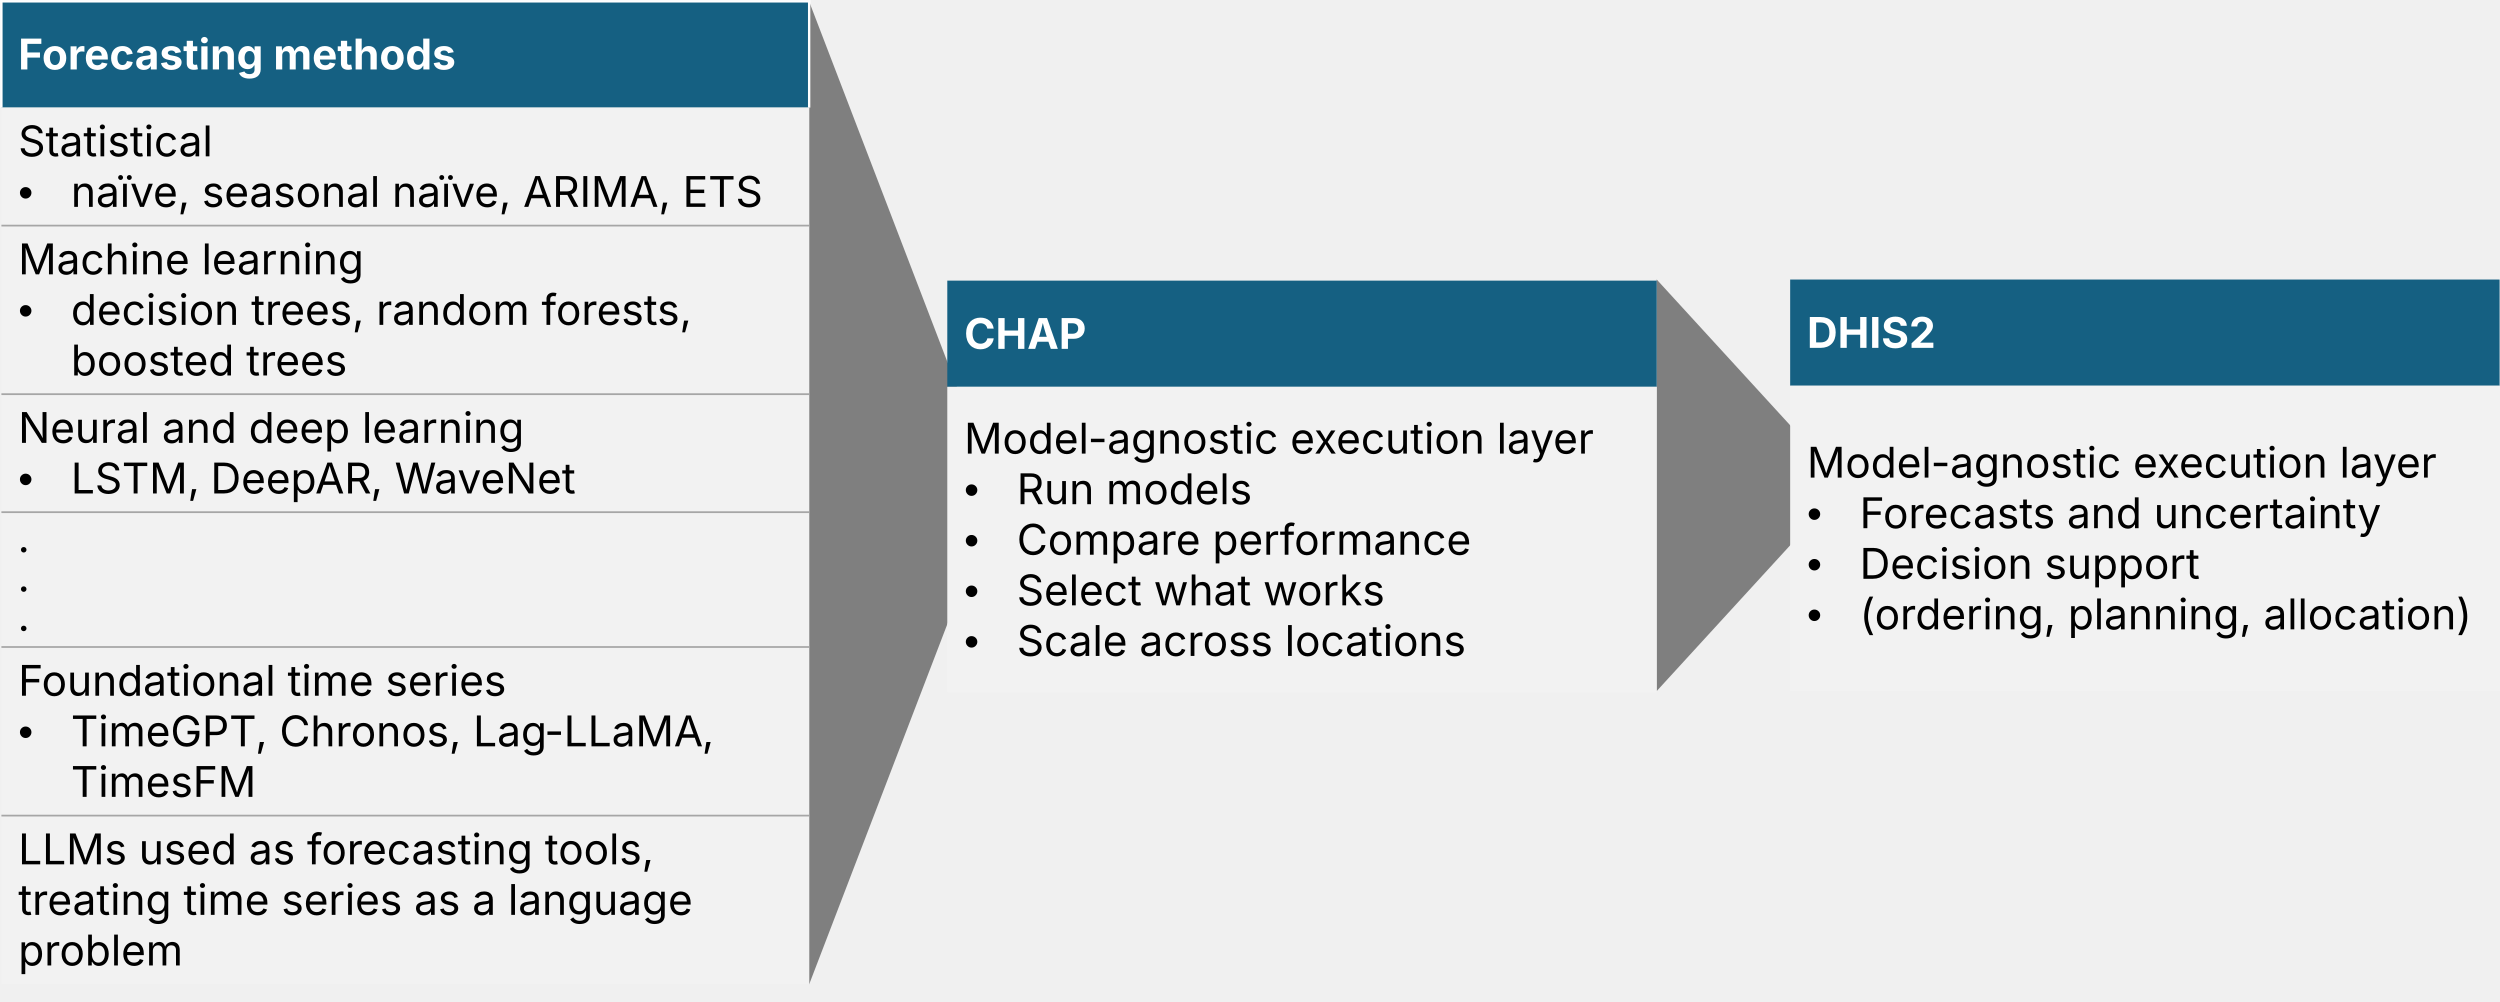
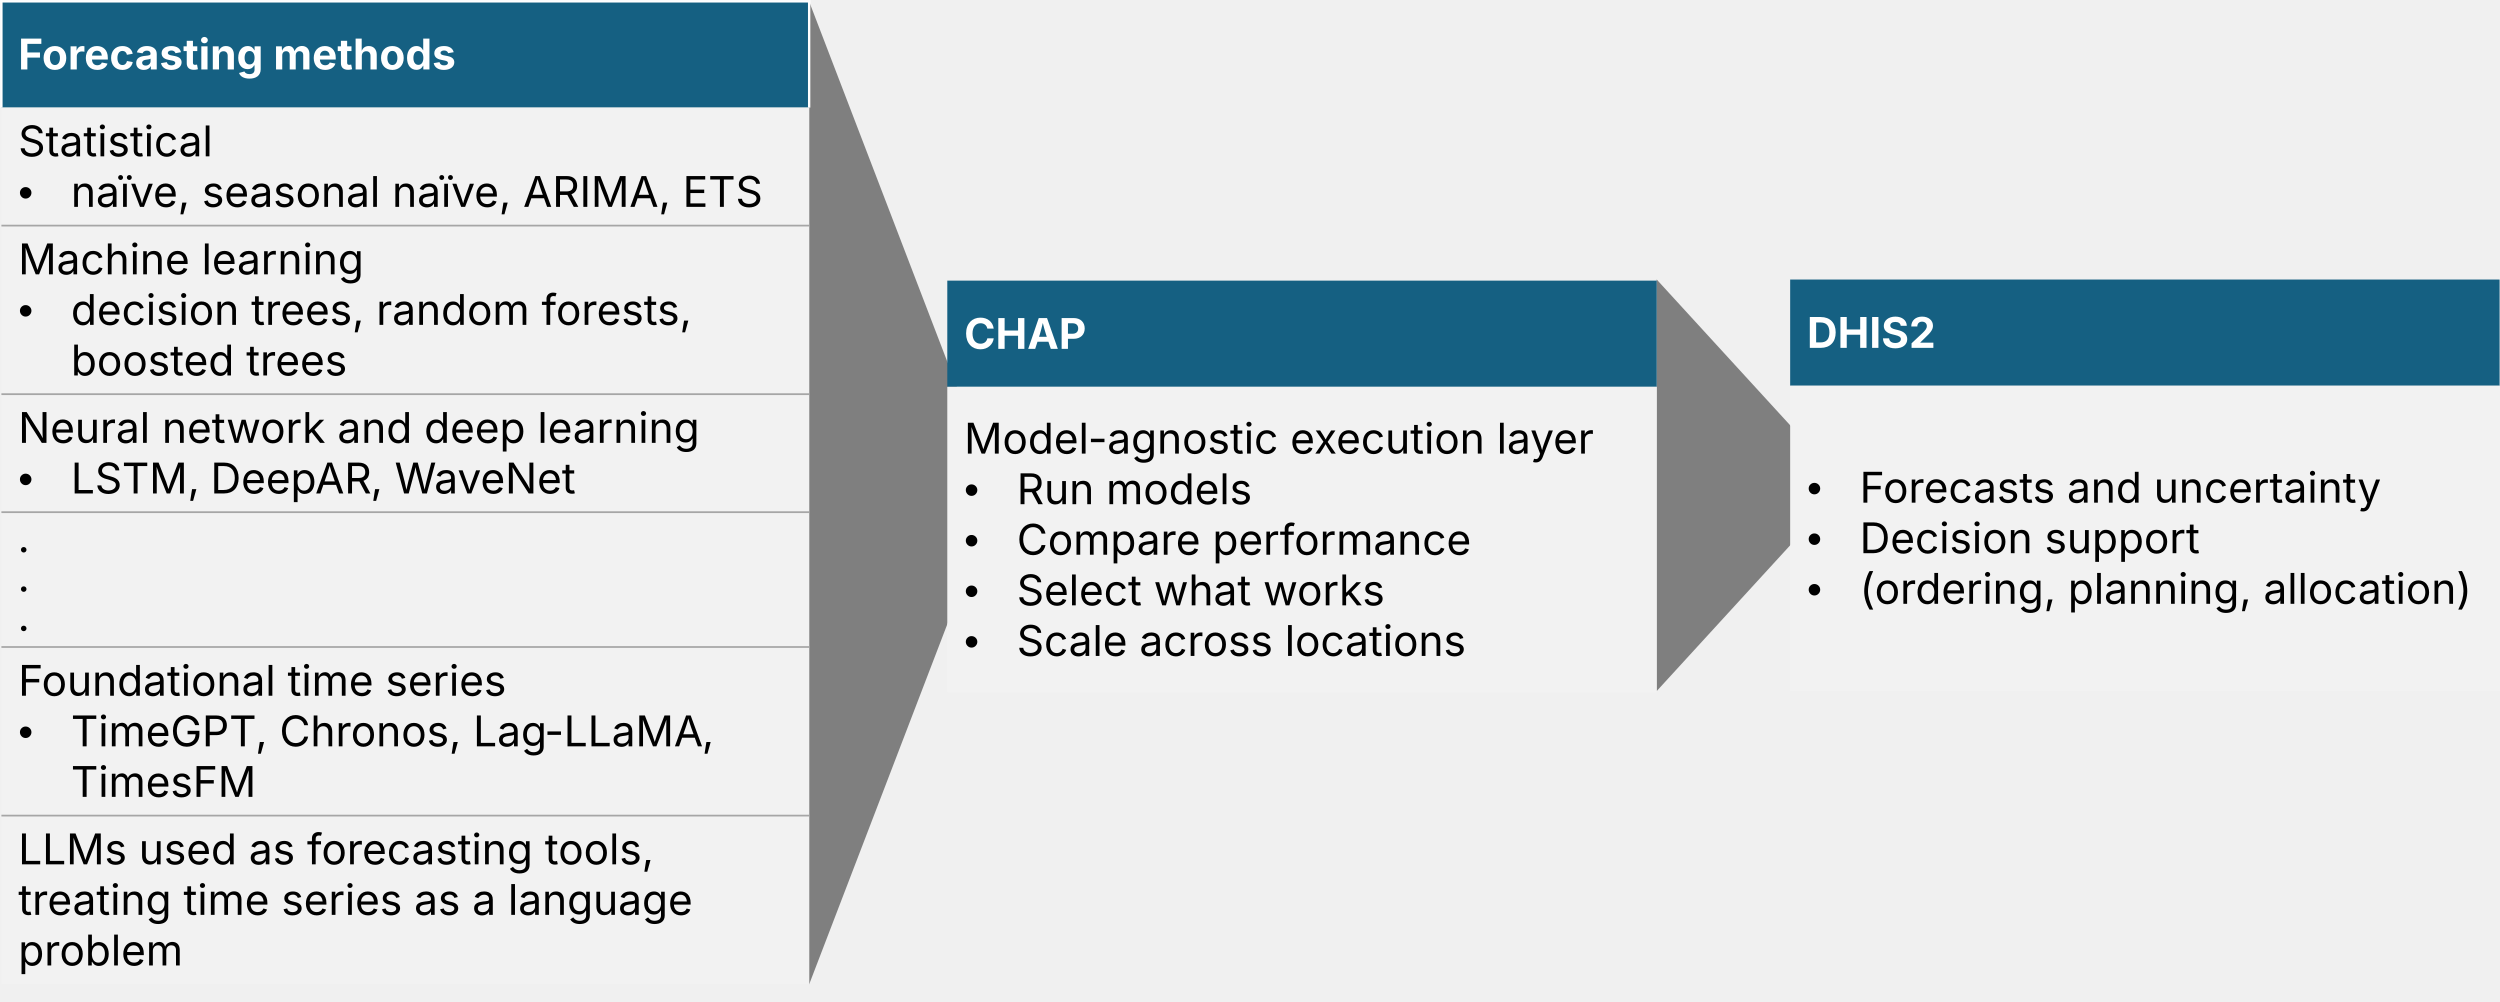
<svg xmlns="http://www.w3.org/2000/svg" width="4894" height="1960" xml:space="preserve" overflow="hidden">
  <g transform="translate(-66 -312)">
    <path d="M3309 859 3678 1262 3309 1665Z" fill="#7F7F7F" fill-rule="evenodd" />
    <path d="M3570.42 859.222 4959.17 859.222 4959.17 1067.1 3570.42 1067.1Z" fill="#156082" fill-rule="evenodd" />
    <path d="M3570.42 1067.1 4959.17 1067.1 4959.17 1664.73 3570.42 1664.73Z" fill="#F2F2F2" fill-rule="evenodd" />
    <g>
      <text fill="#FFFFFF" font-family="Inter,Inter_MSFontService,sans-serif" font-weight="700" font-size="83" transform="matrix(1 0 0 1 3603.42 993)">DHIS2</text>
    </g>
    <text fill="#FFFFFF" font-family="Inter,Inter_MSFontService,sans-serif" font-weight="700" font-size="83" transform="matrix(1 0 0 1 3853.78 993)"> </text>
    <g>
-       <text font-family="Inter,Inter_MSFontService,sans-serif" font-weight="400" font-size="83" transform="matrix(1 0 0 1 3603.42 1247)">Model</text>
+       <text font-family="Arial,Arial_MSFontService,sans-serif" font-weight="400" font-size="83" transform="matrix(1 0 0 1 3603.42 1296)">•</text>
    </g>
-     <text font-family="Inter,Inter_MSFontService,sans-serif" font-weight="400" font-size="83" transform="matrix(1 0 0 1 3845.76 1247)">-</text>
-     <text font-family="Inter,Inter_MSFontService,sans-serif" font-weight="400" font-size="83" transform="matrix(1 0 0 1 3883.57 1247)">agnostic execution layer</text>
-     <text font-family="Inter,Inter_MSFontService,sans-serif" font-weight="400" font-size="83" transform="matrix(1 0 0 1 4830.03 1247)"> </text>
+     <text font-family="Inter,Inter_MSFontService,sans-serif" font-weight="400" font-size="83" transform="matrix(1 0 0 1 3706.54 1296)">Forecasts and uncertainty</text>
+     <text font-family="Inter,Inter_MSFontService,sans-serif" font-weight="400" font-size="83" transform="matrix(1 0 0 1 4721.18 1296)"> </text>
    <g>
-       <text font-family="Arial,Arial_MSFontService,sans-serif" font-weight="400" font-size="83" transform="matrix(1 0 0 1 3603.42 1346)">•</text>
+       <text font-family="Arial,Arial_MSFontService,sans-serif" font-weight="400" font-size="83" transform="matrix(1 0 0 1 3603.42 1395)">•</text>
    </g>
-     <text font-family="Inter,Inter_MSFontService,sans-serif" font-weight="400" font-size="83" transform="matrix(1 0 0 1 3706.54 1346)">Forecasts and uncertainty</text>
-     <text font-family="Inter,Inter_MSFontService,sans-serif" font-weight="400" font-size="83" transform="matrix(1 0 0 1 4721.18 1346)"> </text>
+     <text font-family="Inter,Inter_MSFontService,sans-serif" font-weight="400" font-size="83" transform="matrix(1 0 0 1 3706.54 1395)">Decision support</text>
+     <text font-family="Inter,Inter_MSFontService,sans-serif" font-weight="400" font-size="83" transform="matrix(1 0 0 1 4367.69 1395)"> </text>
    <g>
-       <text font-family="Arial,Arial_MSFontService,sans-serif" font-weight="400" font-size="83" transform="matrix(1 0 0 1 3603.42 1445)">•</text>
+       <text font-family="Arial,Arial_MSFontService,sans-serif" font-weight="400" font-size="83" transform="matrix(1 0 0 1 3603.42 1494)">•</text>
    </g>
-     <text font-family="Inter,Inter_MSFontService,sans-serif" font-weight="400" font-size="83" transform="matrix(1 0 0 1 3706.54 1445)">Decision support</text>
-     <text font-family="Inter,Inter_MSFontService,sans-serif" font-weight="400" font-size="83" transform="matrix(1 0 0 1 4367.69 1445)"> </text>
+     <text font-family="Inter,Inter_MSFontService,sans-serif" font-weight="400" font-size="83" transform="matrix(1 0 0 1 3706.54 1494)">(ordering, planning, allocation)</text>
    <g>
-       <text font-family="Arial,Arial_MSFontService,sans-serif" font-weight="400" font-size="83" transform="matrix(1 0 0 1 3603.42 1544)">•</text>
-     </g>
-     <text font-family="Inter,Inter_MSFontService,sans-serif" font-weight="400" font-size="83" transform="matrix(1 0 0 1 3706.54 1544)">(ordering, planning, allocation)</text>
-     <g>
-       <text font-family="Inter,Inter_MSFontService,sans-serif" font-weight="400" font-size="83" transform="matrix(1 0 0 1 4897.06 1544)"> </text>
+       <text font-family="Inter,Inter_MSFontService,sans-serif" font-weight="400" font-size="83" transform="matrix(1 0 0 1 4897.06 1494)"> </text>
    </g>
    <path d="M1650 315 2019 1277 1650 2239Z" fill="#7F7F7F" fill-rule="evenodd" />
    <path d="M1920.42 861.361 3309.17 861.361 3309.17 1069.23 1920.42 1069.23Z" fill="#156082" fill-rule="evenodd" />
    <path d="M1920.42 1069.23 3309.17 1069.23 3309.17 1666.87 1920.42 1666.87Z" fill="#F2F2F2" fill-rule="evenodd" />
    <g>
      <text fill="#FFFFFF" font-family="Inter,Inter_MSFontService,sans-serif" font-weight="700" font-size="83" transform="matrix(1 0 0 1 1953.42 995)">CHAP</text>
    </g>
    <text fill="#FFFFFF" font-family="Inter,Inter_MSFontService,sans-serif" font-weight="700" font-size="83" transform="matrix(1 0 0 1 2191.18 995)"> </text>
    <g>
      <text font-family="Inter,Inter_MSFontService,sans-serif" font-weight="400" font-size="83" transform="matrix(1 0 0 1 1953.42 1200)">Model</text>
    </g>
    <text font-family="Inter,Inter_MSFontService,sans-serif" font-weight="400" font-size="83" transform="matrix(1 0 0 1 2195.76 1200)">-</text>
    <text font-family="Inter,Inter_MSFontService,sans-serif" font-weight="400" font-size="83" transform="matrix(1 0 0 1 2233.57 1200)">agnostic execution layer</text>
    <text font-family="Inter,Inter_MSFontService,sans-serif" font-weight="400" font-size="83" transform="matrix(1 0 0 1 3180.03 1200)"> </text>
    <g>
      <text font-family="Arial,Arial_MSFontService,sans-serif" font-weight="400" font-size="83" transform="matrix(1 0 0 1 1953.42 1299)">•</text>
    </g>
    <text font-family="Inter,Inter_MSFontService,sans-serif" font-weight="400" font-size="83" transform="matrix(1 0 0 1 2056.54 1299)">Run models</text>
    <text font-family="Inter,Inter_MSFontService,sans-serif" font-weight="400" font-size="83" transform="matrix(1 0 0 1 2514.3 1299)"> </text>
    <g>
      <text font-family="Arial,Arial_MSFontService,sans-serif" font-weight="400" font-size="83" transform="matrix(1 0 0 1 1953.42 1398)">•</text>
    </g>
    <text font-family="Inter,Inter_MSFontService,sans-serif" font-weight="400" font-size="83" transform="matrix(1 0 0 1 2056.54 1398)">Compare performance</text>
    <text font-family="Inter,Inter_MSFontService,sans-serif" font-weight="400" font-size="83" transform="matrix(1 0 0 1 2939.98 1398)"> </text>
    <g>
      <text font-family="Arial,Arial_MSFontService,sans-serif" font-weight="400" font-size="83" transform="matrix(1 0 0 1 1953.42 1497)">•</text>
    </g>
    <text font-family="Inter,Inter_MSFontService,sans-serif" font-weight="400" font-size="83" transform="matrix(1 0 0 1 2056.54 1497)">Select what works</text>
    <text font-family="Inter,Inter_MSFontService,sans-serif" font-weight="400" font-size="83" transform="matrix(1 0 0 1 2771.54 1497)"> </text>
    <g>
      <text font-family="Arial,Arial_MSFontService,sans-serif" font-weight="400" font-size="83" transform="matrix(1 0 0 1 1953.42 1596)">•</text>
    </g>
    <text font-family="Inter,Inter_MSFontService,sans-serif" font-weight="400" font-size="83" transform="matrix(1 0 0 1 2056.54 1596)">Scale across locations</text>
    <text font-family="Inter,Inter_MSFontService,sans-serif" font-weight="400" font-size="83" transform="matrix(1 0 0 1 2929.67 1596)"> </text>
    <path d="M68.75 314.722 1650 314.722 1650 522.596 68.75 522.596Z" fill="#156082" fill-rule="evenodd" />
    <path d="M68.75 522.596 1650 522.596 1650 753.596 68.75 753.596Z" fill="#F2F2F2" fill-rule="evenodd" />
    <path d="M68.75 753.596 1650 753.596 1650 1083.6 68.75 1083.6Z" fill="#F2F2F2" fill-rule="evenodd" />
    <path d="M68.75 1083.6 1650 1083.6 1650 1314.6 68.75 1314.6Z" fill="#F2F2F2" fill-rule="evenodd" />
    <path d="M68.75 1314.6 1650 1314.6 1650 1578.6 68.75 1578.6Z" fill="#F2F2F2" fill-rule="evenodd" />
    <path d="M68.75 1578.6 1650 1578.6 1650 1908.6 68.75 1908.6Z" fill="#F2F2F2" fill-rule="evenodd" />
    <path d="M68.75 1908.6 1650 1908.6 1650 2238.6 68.75 2238.6Z" fill="#F2F2F2" fill-rule="evenodd" />
    <path d="M68.75 753.596 1650 753.596" stroke="#A6A6A6" stroke-width="3.438" stroke-linejoin="round" stroke-miterlimit="10" fill="none" fill-rule="evenodd" />
    <path d="M68.75 1083.6 1650 1083.6" stroke="#A6A6A6" stroke-width="3.438" stroke-linejoin="round" stroke-miterlimit="10" fill="none" fill-rule="evenodd" />
    <path d="M68.75 1314.6 1650 1314.6" stroke="#A6A6A6" stroke-width="3.438" stroke-linejoin="round" stroke-miterlimit="10" fill="none" fill-rule="evenodd" />
    <path d="M68.75 1578.6 1650 1578.6" stroke="#A6A6A6" stroke-width="3.438" stroke-linejoin="round" stroke-miterlimit="10" fill="none" fill-rule="evenodd" />
    <path d="M68.75 1908.6 1650 1908.6" stroke="#A6A6A6" stroke-width="3.438" stroke-linejoin="round" stroke-miterlimit="10" fill="none" fill-rule="evenodd" />
    <path d="M68.75 312.43 68.75 522.596" stroke="#FFFFFF" stroke-width="4.583" stroke-linejoin="round" stroke-miterlimit="10" fill="none" fill-rule="evenodd" />
    <path d="M1650 312.43 1650 522.596" stroke="#FFFFFF" stroke-width="4.583" stroke-linejoin="round" stroke-miterlimit="10" fill="none" fill-rule="evenodd" />
    <path d="M66.458 314.722 1652.29 314.722" stroke="#FFFFFF" stroke-width="4.583" stroke-linejoin="round" stroke-miterlimit="10" fill="none" fill-rule="evenodd" />
    <g>
      <text fill="#FFFFFF" font-family="Inter,Inter_MSFontService,sans-serif" font-weight="700" font-size="83" transform="matrix(1 0 0 1 101.75 448)">Forecasting methods</text>
    </g>
    <text fill="#FFFFFF" font-family="Inter,Inter_MSFontService,sans-serif" font-weight="700" font-size="83" transform="matrix(1 0 0 1 953.677 448)"> </text>
    <g>
      <text font-family="Inter,Inter_MSFontService,sans-serif" font-weight="400" font-size="83" transform="matrix(1 0 0 1 101.75 618)">Statistical</text>
    </g>
    <text font-family="Inter,Inter_MSFontService,sans-serif" font-weight="400" font-size="83" transform="matrix(1 0 0 1 480.448 618)"> </text>
    <g>
      <text font-family="Arial,Arial_MSFontService,sans-serif" font-weight="400" font-size="83" transform="matrix(1 0 0 1 101.75 717)">•</text>
    </g>
    <text font-family="Inter,Inter_MSFontService,sans-serif" font-weight="400" font-size="83" transform="matrix(1 0 0 1 204.875 717)">naïve, seasonal naïve, ARIMA, ETS</text>
    <text font-family="Inter,Inter_MSFontService,sans-serif" font-weight="400" font-size="83" transform="matrix(1 0 0 1 1550.66 717)"> </text>
    <g>
      <text font-family="Inter,Inter_MSFontService,sans-serif" font-weight="400" font-size="83" transform="matrix(1 0 0 1 101.75 849)">Machine learning</text>
    </g>
    <text font-family="Inter,Inter_MSFontService,sans-serif" font-weight="400" font-size="83" transform="matrix(1 0 0 1 773.781 849)"> </text>
    <g>
      <text font-family="Arial,Arial_MSFontService,sans-serif" font-weight="400" font-size="83" transform="matrix(1 0 0 1 101.75 948)">•</text>
    </g>
    <text font-family="Inter,Inter_MSFontService,sans-serif" font-weight="400" font-size="83" transform="matrix(1 0 0 1 204.875 948)">decision trees, random forests, </text>
    <text font-family="Inter,Inter_MSFontService,sans-serif" font-weight="400" font-size="83" transform="matrix(1 0 0 1 204.875 1047)">boosted trees</text>
    <text font-family="Inter,Inter_MSFontService,sans-serif" font-weight="400" font-size="83" transform="matrix(1 0 0 1 742.271 1047)"> </text>
    <g>
-       <text font-family="Inter,Inter_MSFontService,sans-serif" font-weight="400" font-size="83" transform="matrix(1 0 0 1 101.75 1179)">Neural and deep learning </text>
+       <text font-family="Inter,Inter_MSFontService,sans-serif" font-weight="400" font-size="83" transform="matrix(1 0 0 1 101.75 1179)">Neural network and deep learning </text>
    </g>
-     <text font-family="Inter,Inter_MSFontService,sans-serif" font-weight="400" font-size="83" transform="matrix(1 0 0 1 1108.94 1179)"> </text>
+     <text font-family="Inter,Inter_MSFontService,sans-serif" font-weight="400" font-size="83" transform="matrix(1 0 0 1 1450.4 1179)"> </text>
    <g>
      <text font-family="Arial,Arial_MSFontService,sans-serif" font-weight="400" font-size="83" transform="matrix(1 0 0 1 101.75 1278)">•</text>
    </g>
    <text font-family="Inter,Inter_MSFontService,sans-serif" font-weight="400" font-size="83" transform="matrix(1 0 0 1 204.875 1278)">LSTM, </text>
    <text font-family="Inter,Inter_MSFontService,sans-serif" font-weight="400" font-size="83" transform="matrix(1 0 0 1 478.156 1278)">DeepAR</text>
    <text font-family="Inter,Inter_MSFontService,sans-serif" font-weight="400" font-size="83" transform="matrix(1 0 0 1 791.542 1278)">, </text>
    <text font-family="Inter,Inter_MSFontService,sans-serif" font-weight="400" font-size="83" transform="matrix(1 0 0 1 838.521 1278)">WaveNet</text>
    <text font-family="Inter,Inter_MSFontService,sans-serif" font-weight="400" font-size="83" transform="matrix(1 0 0 1 1190.86 1278)"> </text>
    <g>
      <text font-family="Inter,Inter_MSFontService,sans-serif" font-weight="700" font-size="64" transform="matrix(1 0 0 1 101.75 1393)">.</text>
    </g>
    <text font-family="Inter,Inter_MSFontService,sans-serif" font-weight="700" font-size="64" transform="matrix(1 0 0 1 122.948 1393)"> </text>
    <g>
      <text font-family="Inter,Inter_MSFontService,sans-serif" font-weight="700" font-size="64" transform="matrix(1 0 0 1 101.75 1470)">.</text>
    </g>
    <text font-family="Inter,Inter_MSFontService,sans-serif" font-weight="700" font-size="64" transform="matrix(1 0 0 1 122.948 1470)"> </text>
    <g>
      <text font-family="Inter,Inter_MSFontService,sans-serif" font-weight="700" font-size="64" transform="matrix(1 0 0 1 101.75 1547)">.</text>
    </g>
    <text font-family="Inter,Inter_MSFontService,sans-serif" font-weight="700" font-size="64" transform="matrix(1 0 0 1 122.948 1547)"> </text>
    <g>
      <text font-family="Inter,Inter_MSFontService,sans-serif" font-weight="400" font-size="83" transform="matrix(1 0 0 1 101.75 1674)">Foundational time series </text>
    </g>
    <text font-family="Inter,Inter_MSFontService,sans-serif" font-weight="400" font-size="83" transform="matrix(1 0 0 1 1073.99 1674)"> </text>
    <g>
      <text font-family="Arial,Arial_MSFontService,sans-serif" font-weight="400" font-size="83" transform="matrix(1 0 0 1 101.75 1773)">•</text>
    </g>
    <text font-family="Inter,Inter_MSFontService,sans-serif" font-weight="400" font-size="83" transform="matrix(1 0 0 1 204.875 1773)">TimeGPT</text>
    <text font-family="Inter,Inter_MSFontService,sans-serif" font-weight="400" font-size="83" transform="matrix(1 0 0 1 565.812 1773)">, Chronos, Lag</text>
    <text font-family="Inter,Inter_MSFontService,sans-serif" font-weight="400" font-size="83" transform="matrix(1 0 0 1 1131.85 1773)">-</text>
    <text font-family="Inter,Inter_MSFontService,sans-serif" font-weight="400" font-size="83" transform="matrix(1 0 0 1 1169.67 1773)">LLaMA</text>
    <text font-family="Inter,Inter_MSFontService,sans-serif" font-weight="400" font-size="83" transform="matrix(1 0 0 1 1440.08 1773)">, </text>
    <text font-family="Inter,Inter_MSFontService,sans-serif" font-weight="400" font-size="83" transform="matrix(1 0 0 1 204.875 1872)">TimesFM</text>
    <text font-family="Inter,Inter_MSFontService,sans-serif" font-weight="400" font-size="83" transform="matrix(1 0 0 1 565.24 1872)"> </text>
    <g>
      <text font-family="Inter,Inter_MSFontService,sans-serif" font-weight="400" font-size="83" transform="matrix(1 0 0 1 101.75 2004)">LLMs used as forecasting tools, </text>
    </g>
    <g>
      <text font-family="Inter,Inter_MSFontService,sans-serif" font-weight="400" font-size="83" transform="matrix(1 0 0 1 101.75 2103)">treating time series as a language </text>
    </g>
    <g>
      <text font-family="Inter,Inter_MSFontService,sans-serif" font-weight="400" font-size="83" transform="matrix(1 0 0 1 101.75 2202)">problem</text>
    </g>
    <text font-family="Inter,Inter_MSFontService,sans-serif" font-weight="400" font-size="83" transform="matrix(1 0 0 1 422.01 2202)"> </text>
  </g>
</svg>
